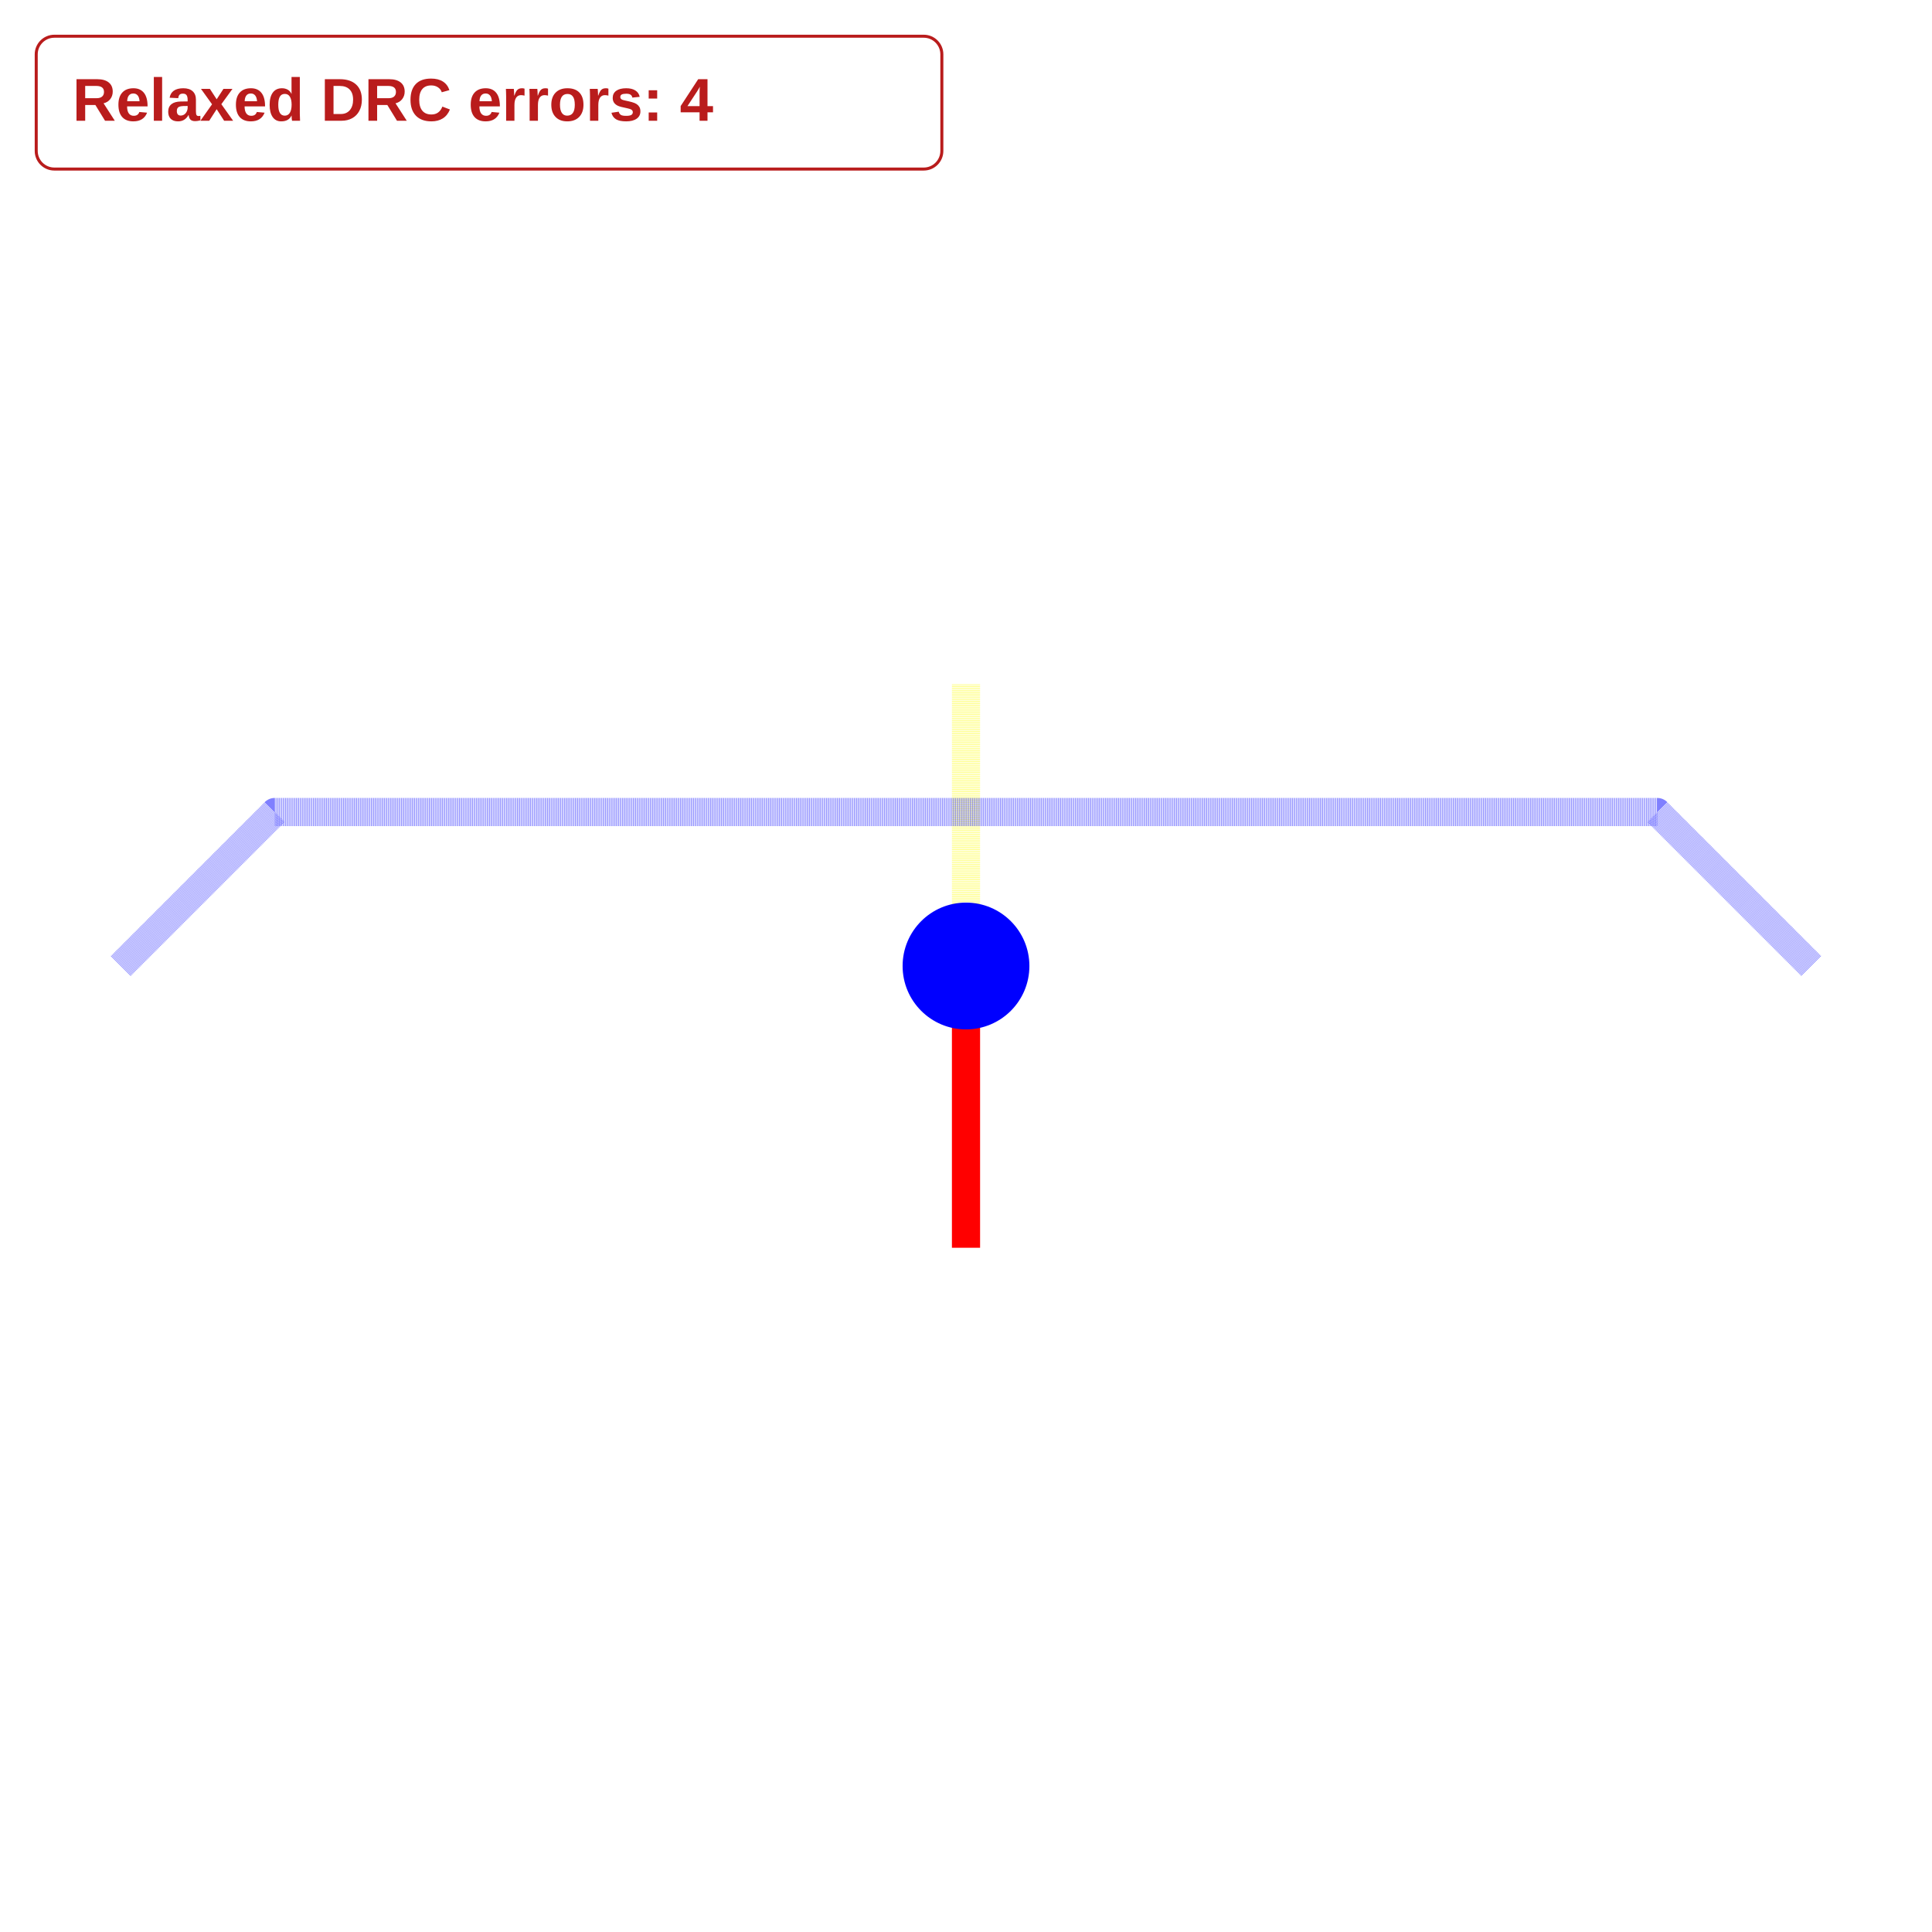
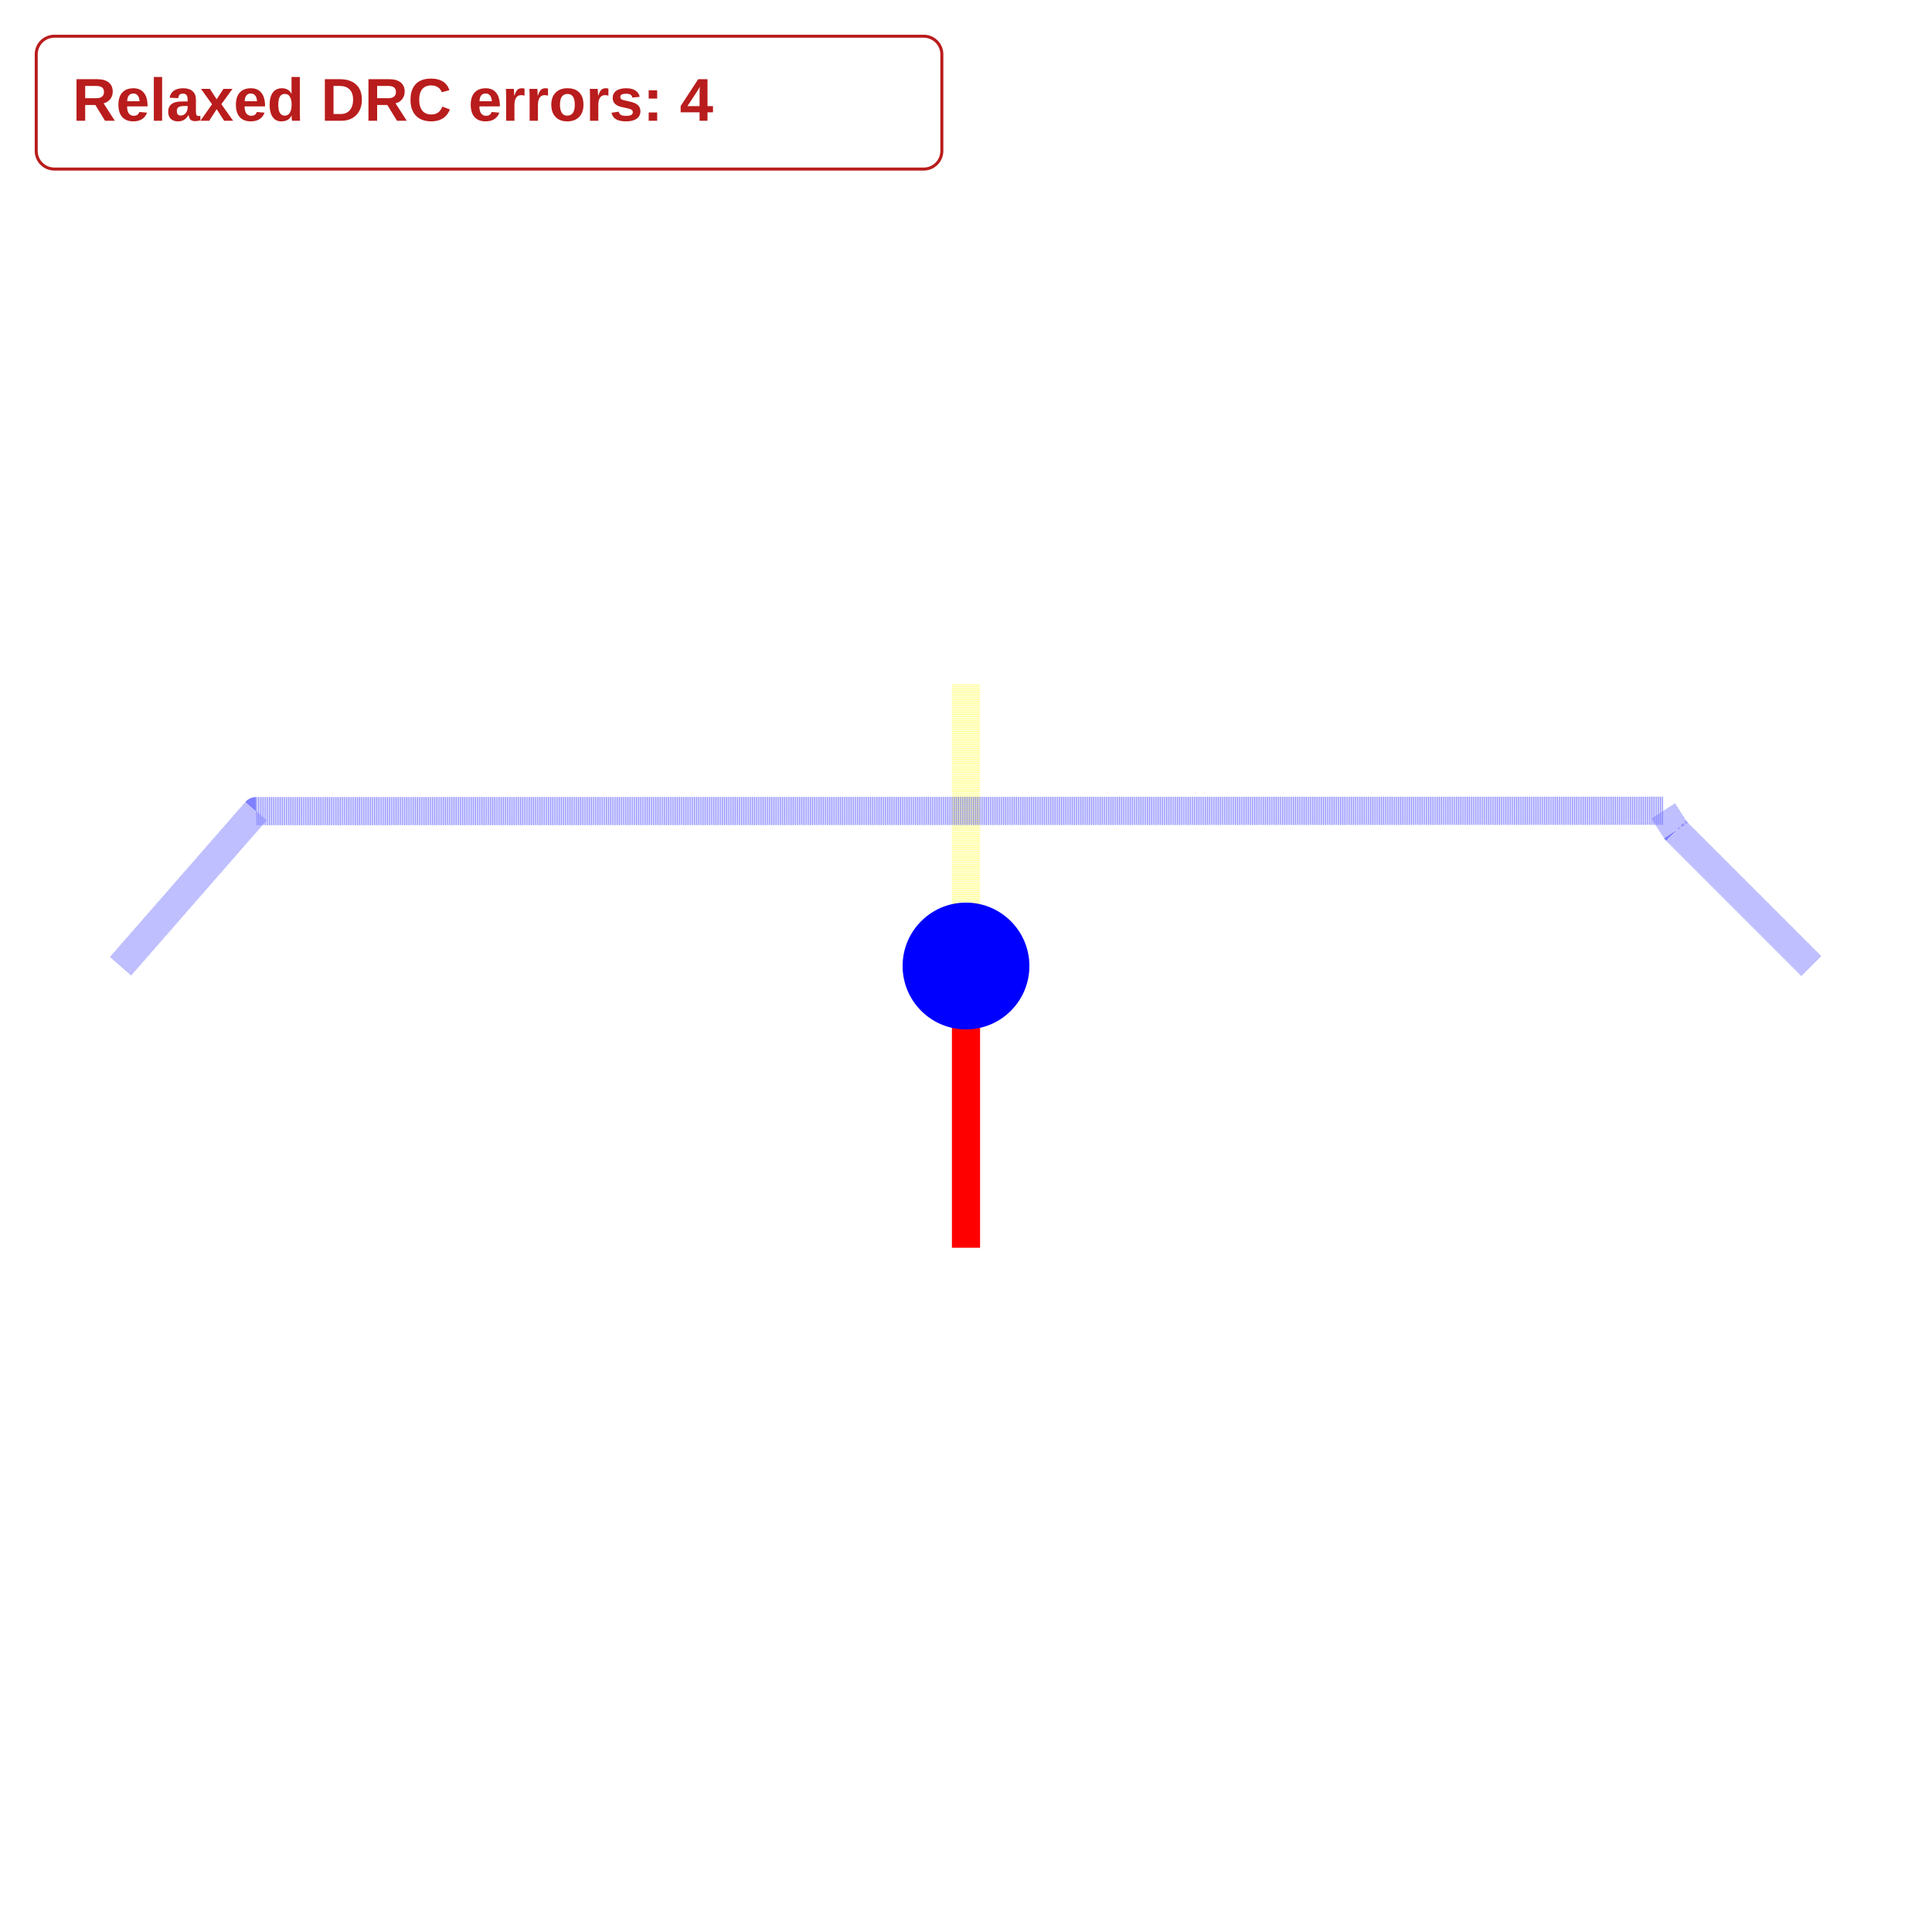
<svg xmlns="http://www.w3.org/2000/svg" width="640" height="640" viewBox="0 0 640 640">
  <rect width="100%" height="100%" fill="white" />
  <g>
    <polyline data-points="0,-1 0,0" data-type="line" data-label="" points="320,413.333 320,320" fill="none" stroke="red" stroke-linejoin="round" stroke-width="9.333" />
  </g>
  <g>
    <polyline data-points="0,0 0,1" data-type="line" data-label="" points="320,320 320,226.667" fill="none" stroke="rgba(255,255,0,0.5)" stroke-linejoin="round" stroke-width="9.333" stroke-dasharray="0.2 0.2" />
  </g>
  <g>
-     <polyline data-points="-3,0 -2.453567150318764,0.5464328496812361 2.234368819609798,0.5464328496812361 2.453567150318764,0.5464328496812361 3,0" data-type="line" data-label="" points="40,320 91,269 528.541,269 549,269 600,320" fill="none" stroke="rgba(0,0,255,0.5)" stroke-linejoin="round" stroke-width="9.333" stroke-dasharray="0.2 0.2" />
+     <polyline data-points="-3,0 -2.5196556345717784,0.5497090841815104 2.474332958861815,0.5509796466749326 2.5196556345717784,0.48034436542822145 3,0" data-type="line" data-label="" points="40,320 84.832,268.694 550.938,268.575 555.168,275.168 600,320" fill="none" stroke="rgba(0,0,255,0.5)" stroke-linejoin="round" stroke-width="9.333" stroke-dasharray="0.2 0.2" />
  </g>
  <circle data-type="circle" data-label="" data-x="0" data-y="0" cx="320" cy="320" r="21" fill="blue" stroke="none" stroke-width="0.011" />
  <g id="crosshair" style="display: none">
    <line id="crosshair-h" y1="0" y2="640" stroke="#666" stroke-width="0.5" />
    <line id="crosshair-v" x1="0" x2="640" stroke="#666" stroke-width="0.5" />
    <text id="coordinates" font-family="monospace" font-size="12" fill="#666" />
  </g>
  <g data-testid="relaxed-drc-summary">
    <rect x="12" y="12" width="300" height="44" rx="6" fill="white" stroke="#b91c1c" />
    <text x="24" y="40" font-family="Arial, sans-serif" font-size="20" font-weight="600" fill="#b91c1c">Relaxed DRC errors: 4</text>
  </g>
</svg>
